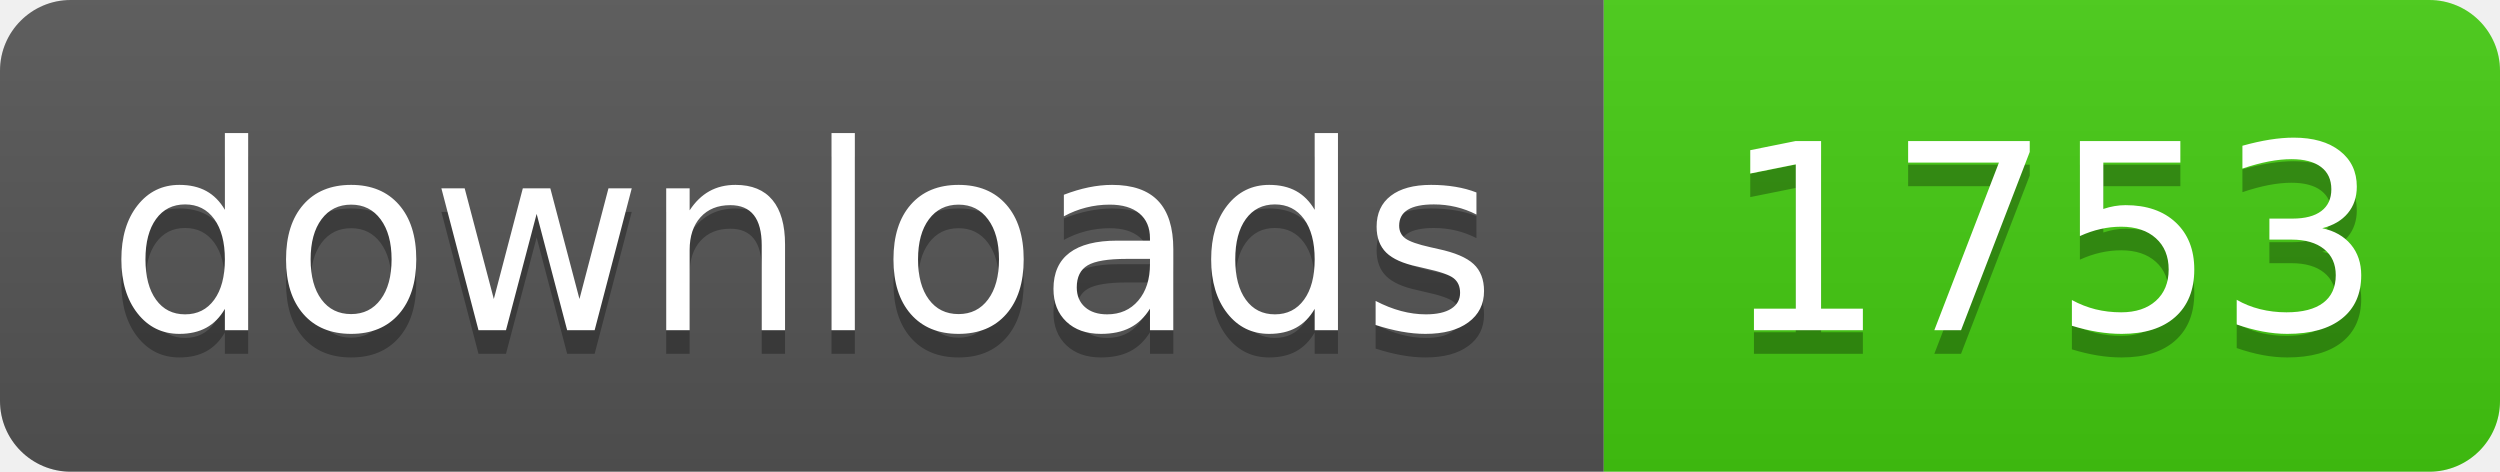
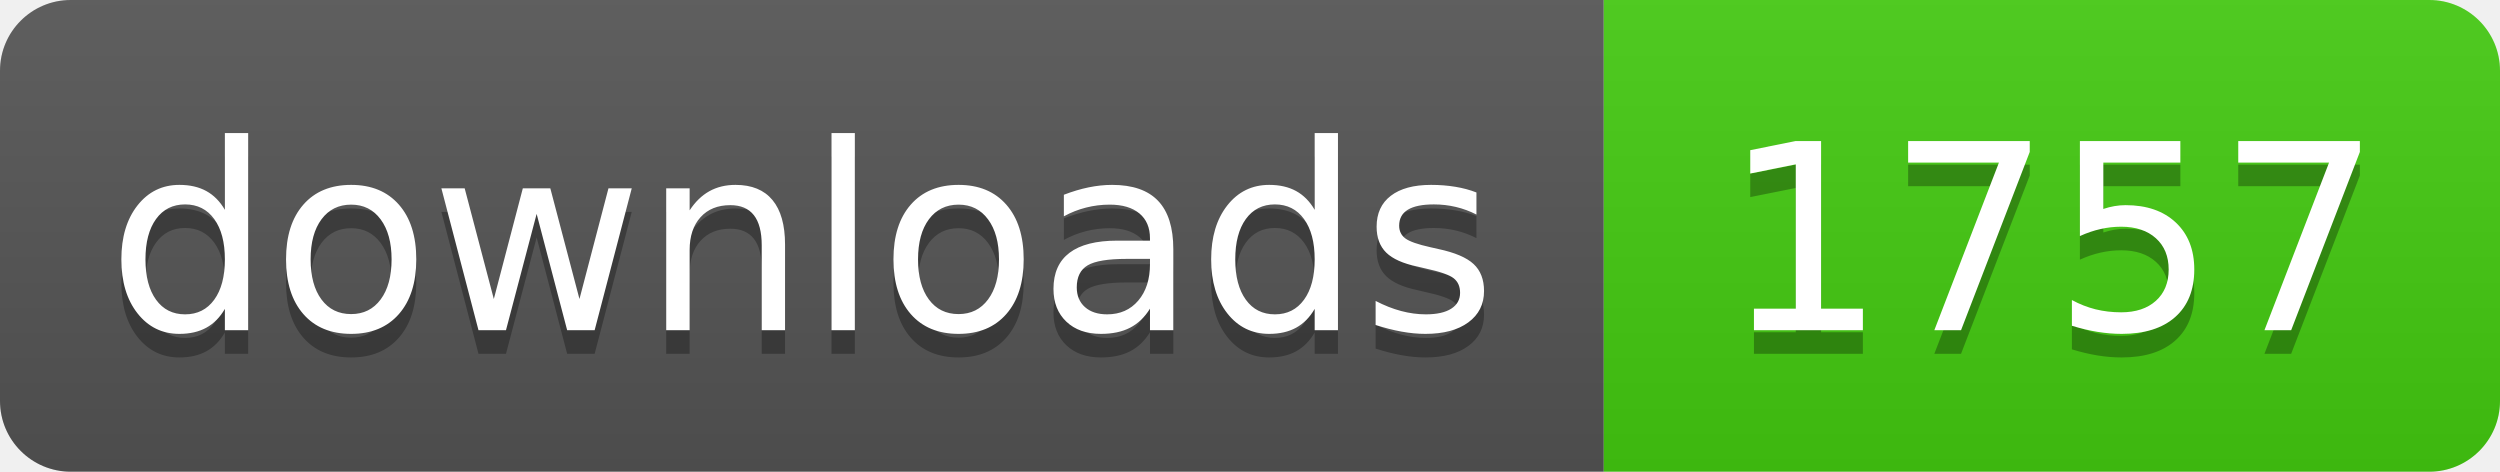
- <svg xmlns="http://www.w3.org/2000/svg" width="106" height="20" role="img" aria-label="downloads: 1753">
+ <svg xmlns="http://www.w3.org/2000/svg" width="106" height="20" role="img" aria-label="downloads: 1757">
  <linearGradient id="s" x2="0" y2="100%">
    <stop offset="0" stop-color="#bbb" stop-opacity=".1" />
    <stop offset="1" stop-opacity=".1" />
  </linearGradient>
  <clipPath id="r">
    <rect width="106" height="20" rx="3" fill="#fff" />
  </clipPath>
  <g clip-path="url(#r)">
    <rect width="68" height="20" fill="#555" />
    <rect x="68" width="38" height="20" fill="#4c1" />
    <rect width="106" height="20" fill="url(#s)" />
  </g>
  <g fill="#fff" text-anchor="middle" font-family="Verdana,Geneva,DejaVu Sans,sans-serif" text-rendering="geometricPrecision" font-size="110">
    <text aria-hidden="true" x="340" y="150" fill="#010101" fill-opacity=".3" transform="scale(.1)" textLength="560">downloads</text>
    <text x="340" y="140" transform="scale(.1)" fill="#fff" textLength="560">downloads</text>
-     <text aria-hidden="true" x="870" y="150" fill="#010101" fill-opacity=".3" transform="scale(.1)" textLength="260">1753</text>
-     <text x="870" y="140" transform="scale(.1)" fill="#fff" textLength="260">1753</text>
+     <text aria-hidden="true" x="870" y="150" fill="#010101" fill-opacity=".3" transform="scale(.1)" textLength="260">1757</text>
+     <text x="870" y="140" transform="scale(.1)" fill="#fff" textLength="260">1757</text>
  </g>
</svg>
